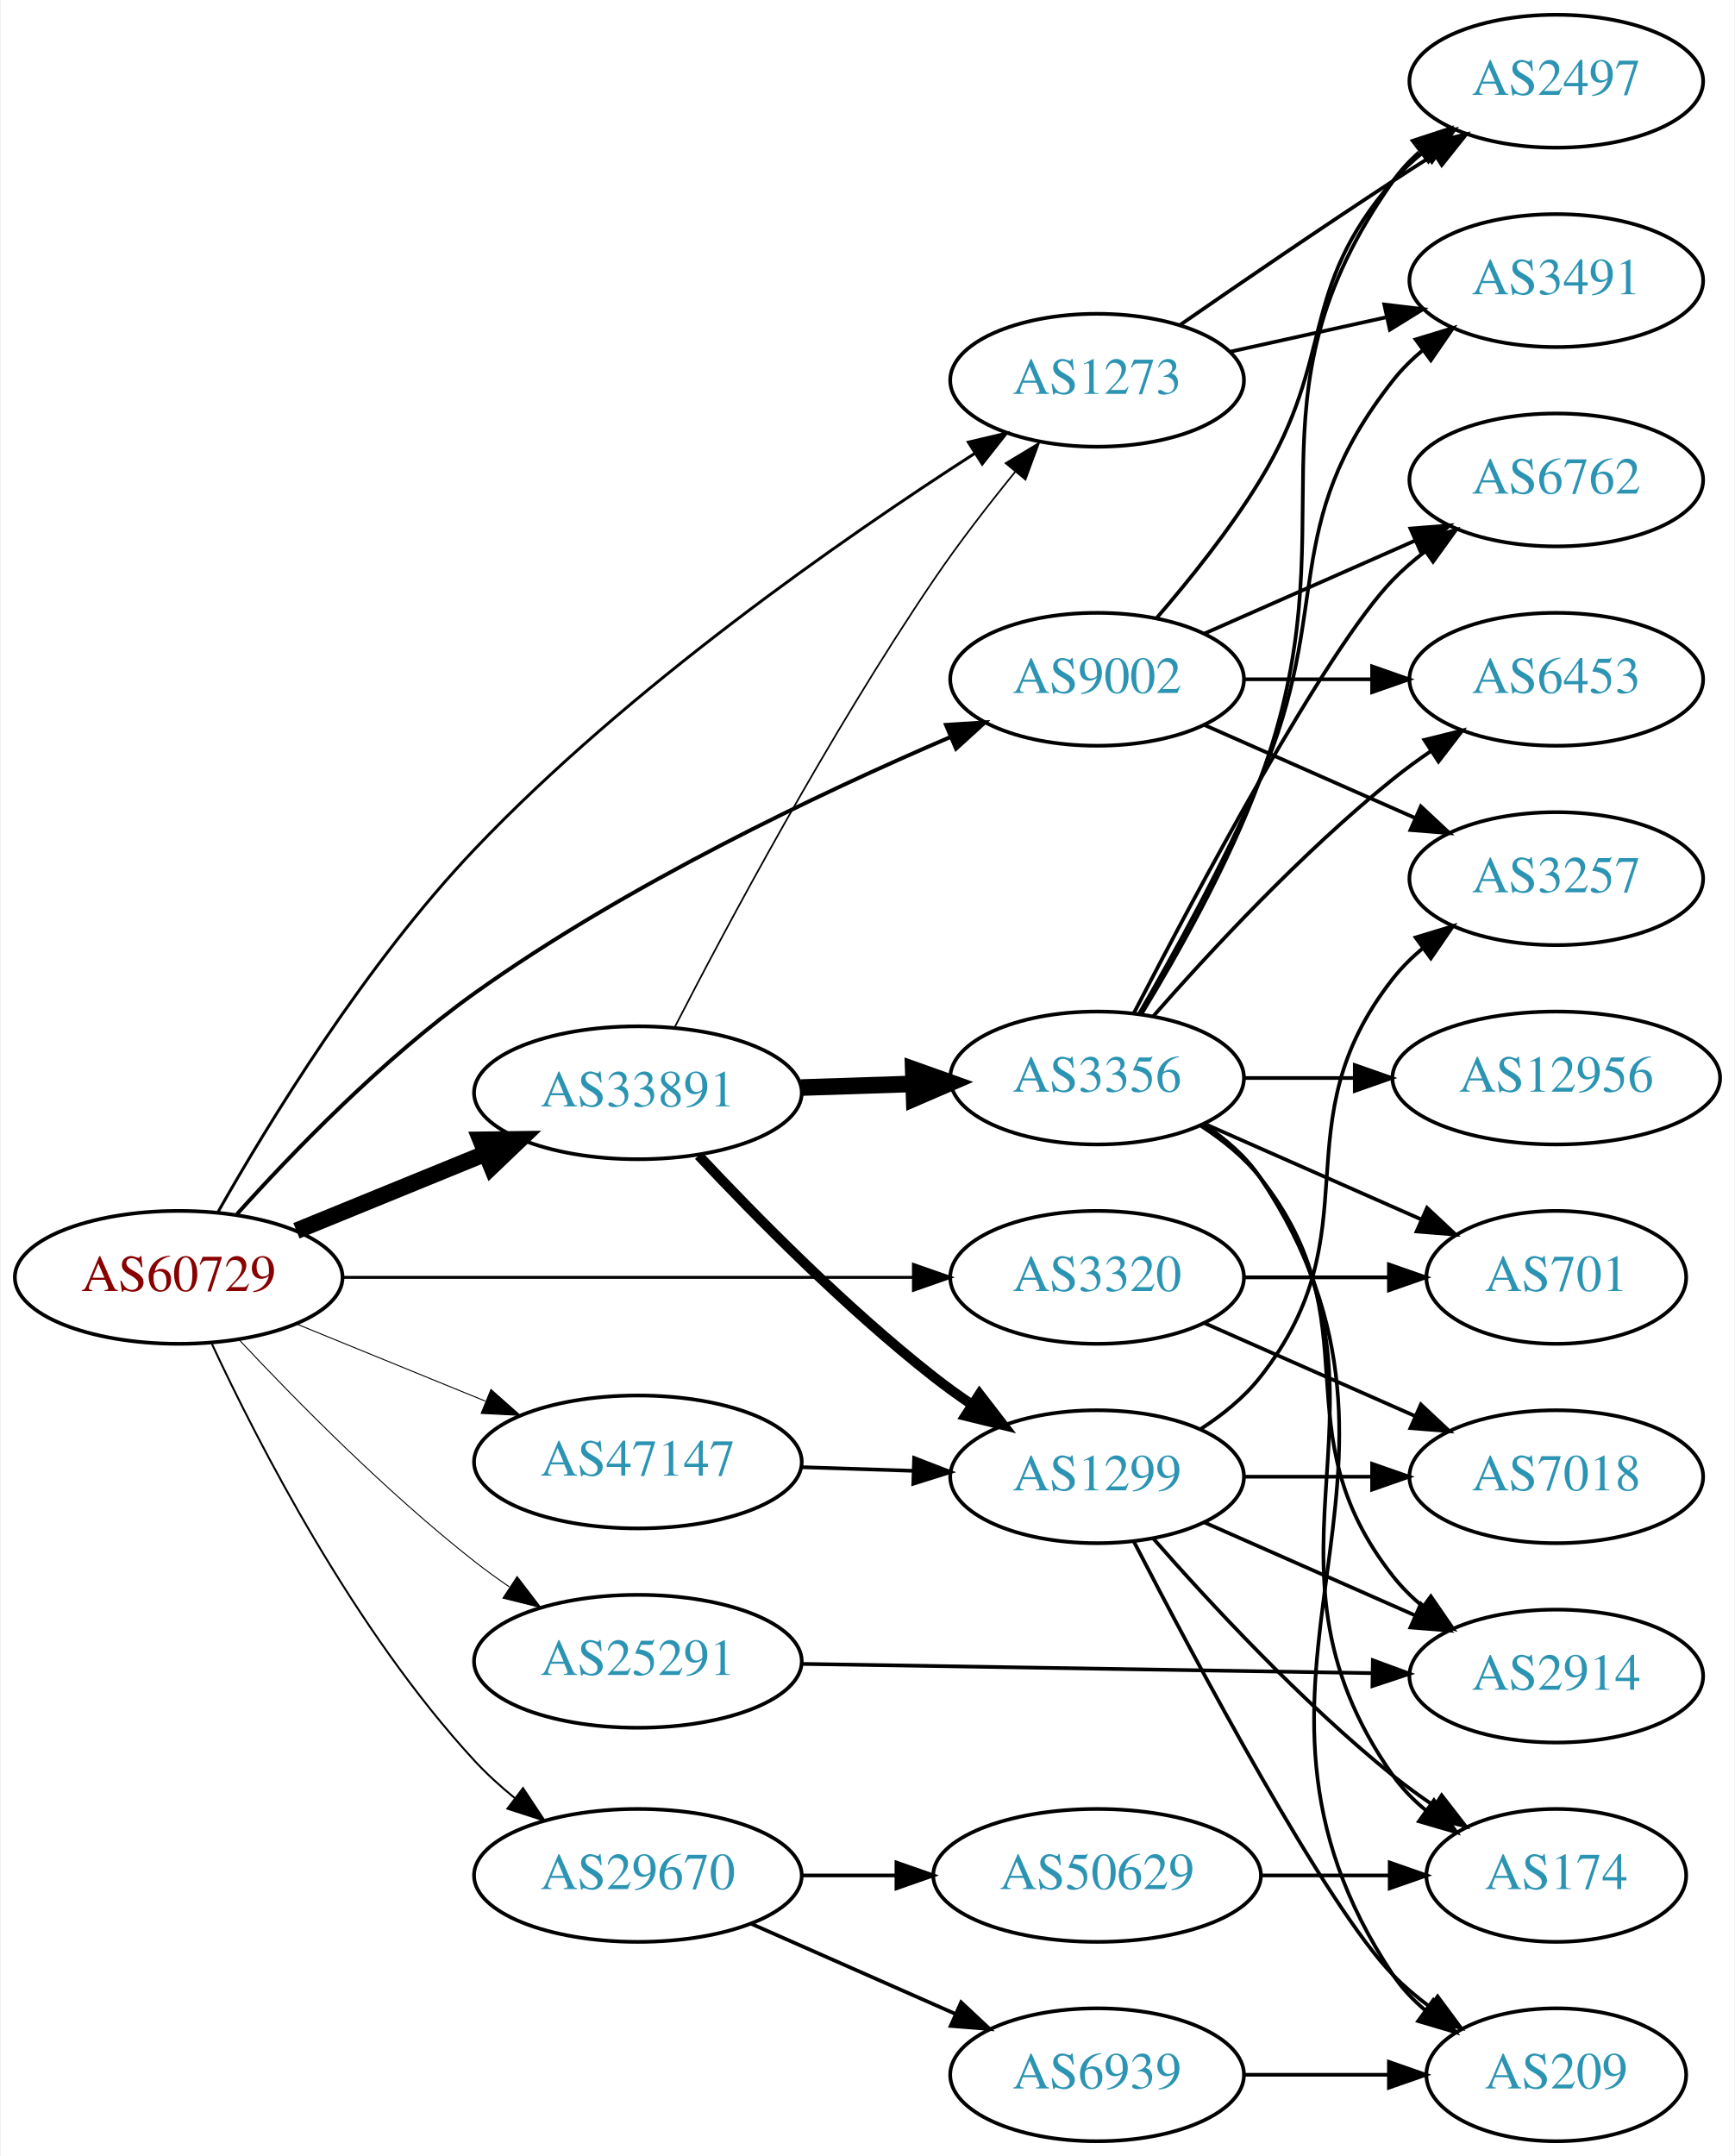
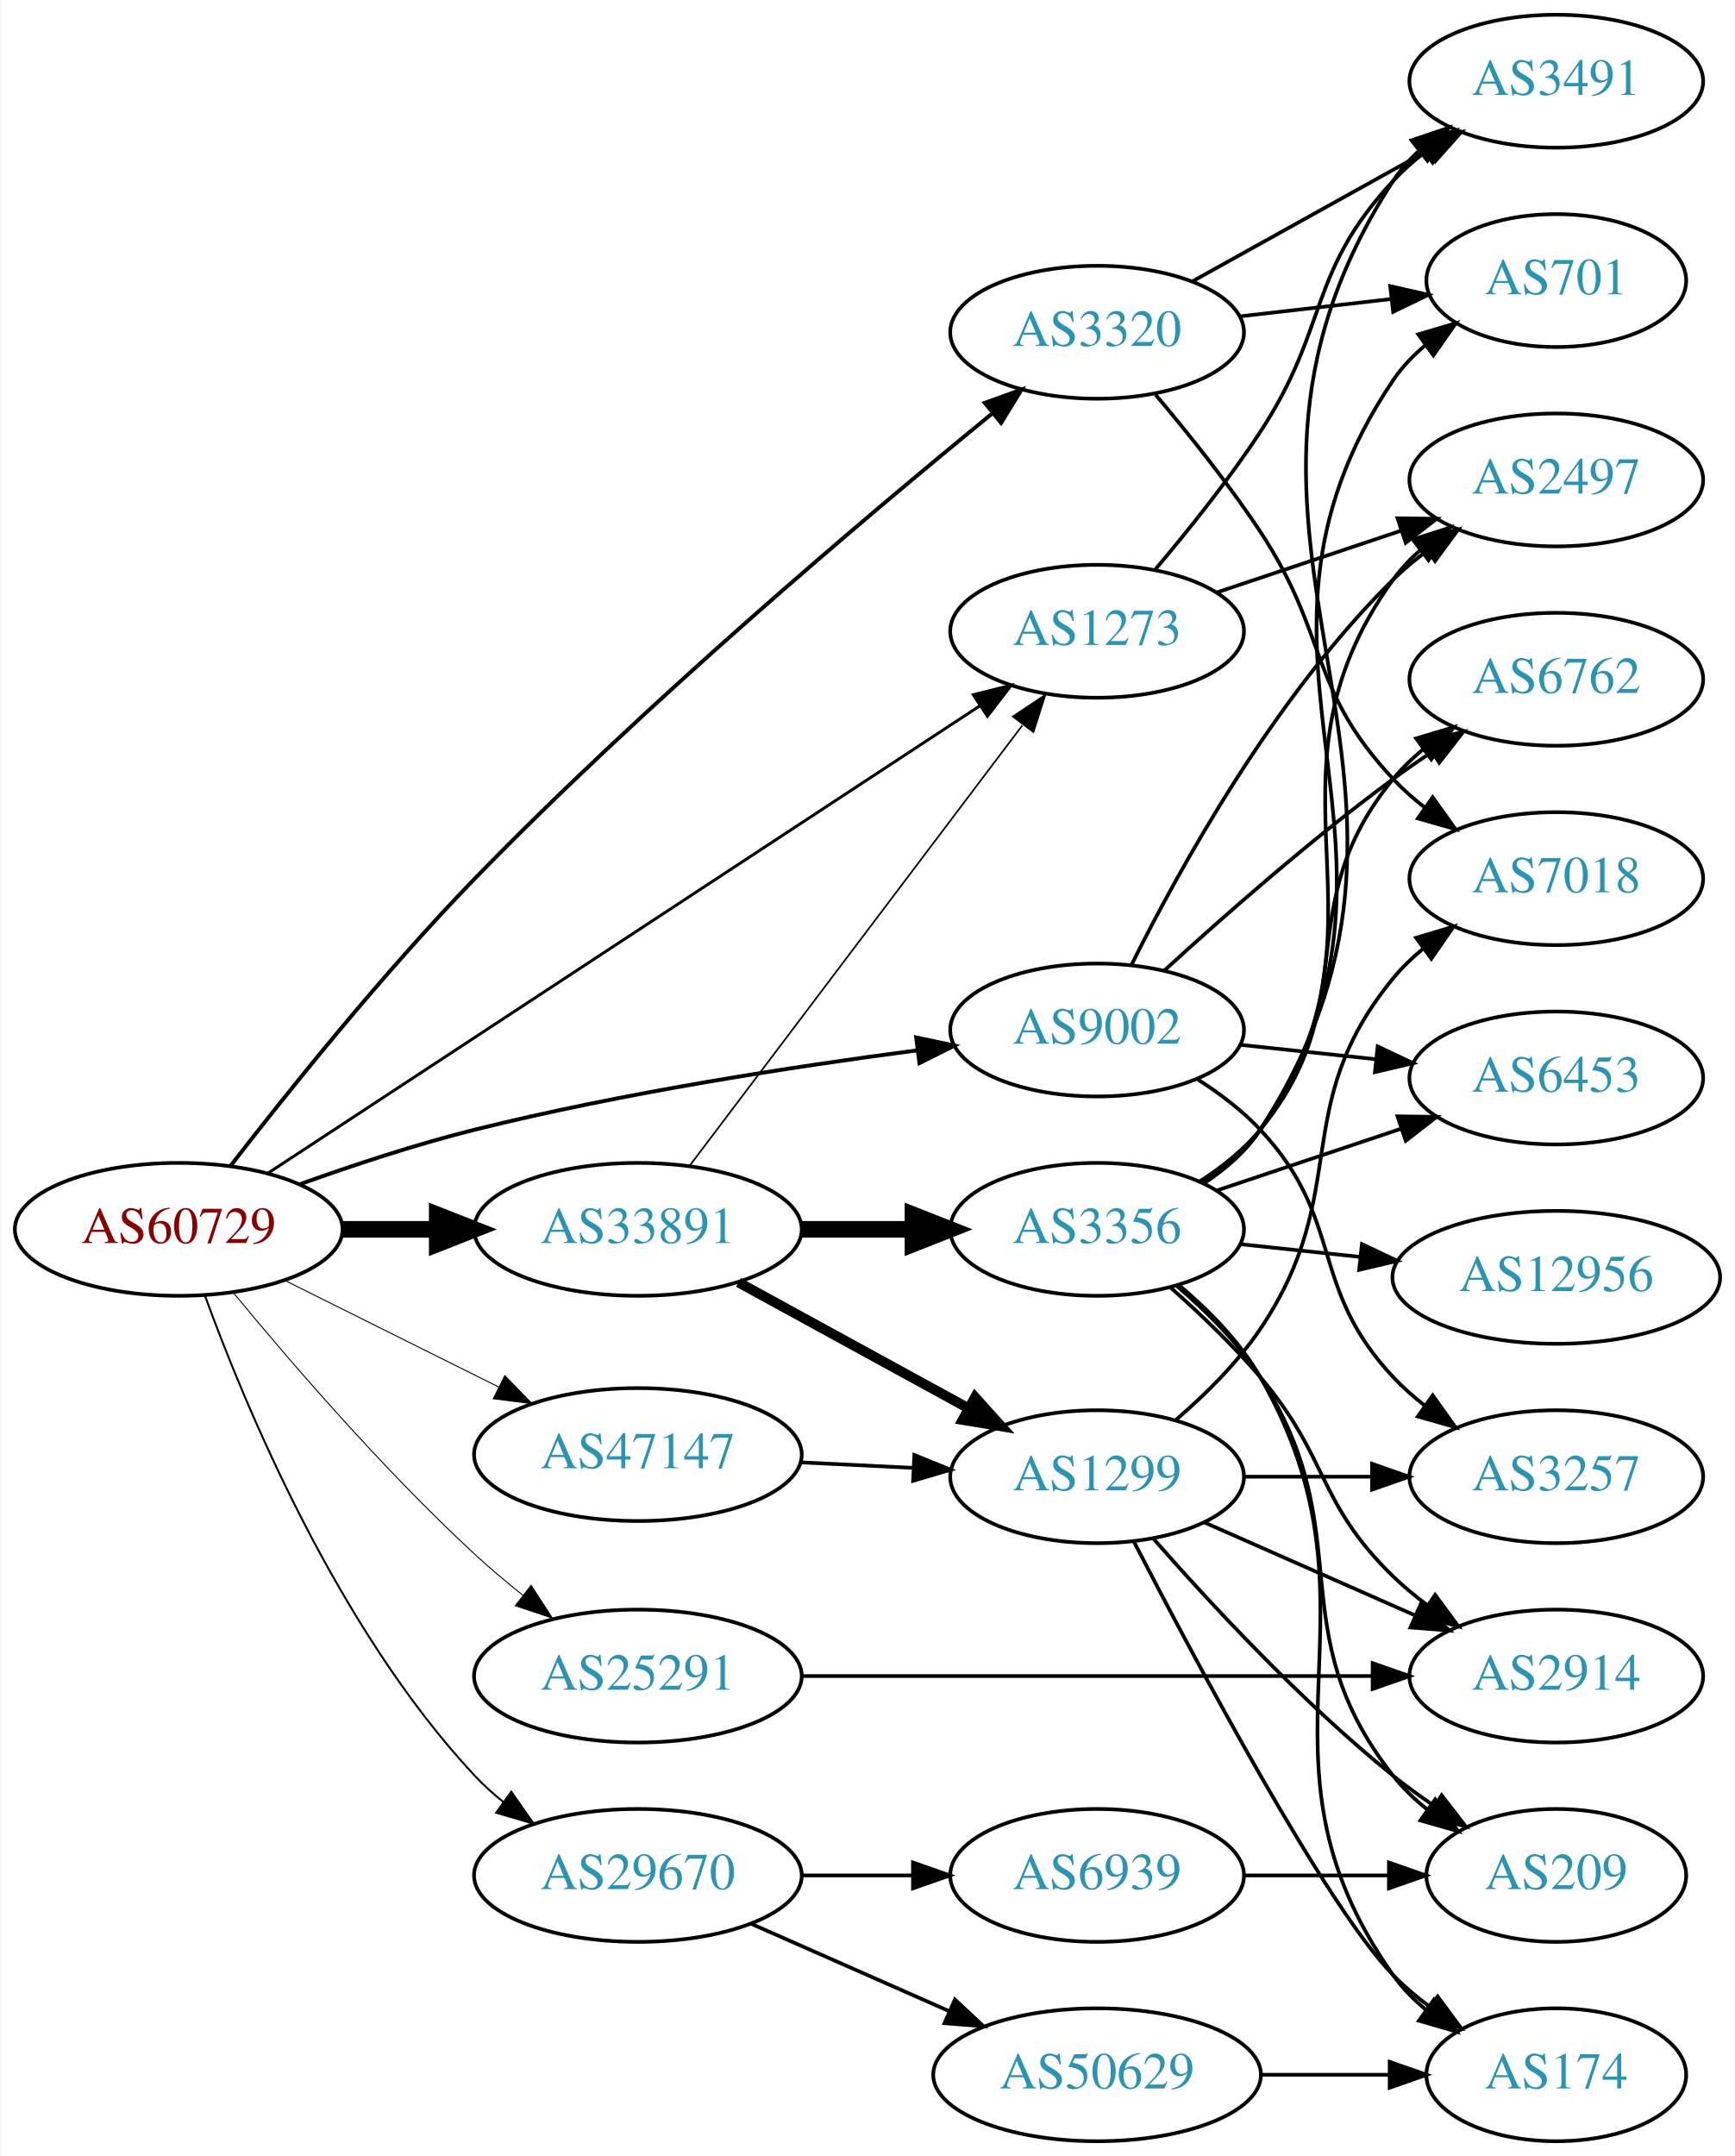
<svg xmlns="http://www.w3.org/2000/svg" xmlns:xlink="http://www.w3.org/1999/xlink" width="470pt" height="584pt" viewBox="0.00 0.00 469.57 584.00">
  <g id="graph0" class="graph" transform="scale(1 1) rotate(0) translate(4 580)">
    <polygon fill="white" stroke="none" points="-4,4 -4,-580 465.569,-580 465.569,4 -4,4" />
    <g id="node1" class="node">
      <g id="a_node1">
        <a xlink:href="/asn/60729" xlink:title="AS60729 ~ Zwiebelfreunde e.V. [AT]">
-           <ellipse fill="#ffffff" stroke="black" cx="44.196" cy="-234" rx="44.393" ry="18" />
-           <text text-anchor="middle" x="44.196" y="-230.3" font-family="Times,serif" font-size="14.00" fill="#880000">AS60729</text>
+           <ellipse fill="#ffffff" stroke="black" cx="44.196" cy="-247" rx="44.393" ry="18" />
+           <text text-anchor="middle" x="44.196" y="-243.3" font-family="Times,serif" font-size="14.00" fill="#880000">AS60729</text>
        </a>
      </g>
    </g>
    <g id="node2" class="node">
      <g id="a_node2">
        <a xlink:href="/asn/1273" xlink:title="AS1273 ~ Vodafone Group PLC [EU]">
-           <ellipse fill="#ffffff" stroke="black" cx="292.98" cy="-477" rx="39.794" ry="18" />
-           <text text-anchor="middle" x="292.98" y="-473.3" font-family="Times,serif" font-size="14.00" fill="#2c94b3">AS1273</text>
+           <ellipse fill="#ffffff" stroke="black" cx="292.98" cy="-409" rx="39.794" ry="18" />
+           <text text-anchor="middle" x="292.98" y="-405.3" font-family="Times,serif" font-size="14.00" fill="#2c94b3">AS1273</text>
        </a>
      </g>
    </g>
    <g id="edge1" class="edge">
-       <path fill="none" stroke="black" stroke-width="0.794" d="M54.896,-251.796C68.467,-275.742 94.805,-318.912 124.392,-350 166.154,-393.88 224.19,-434.234 259.855,-457.197" />
-       <polygon fill="black" stroke="black" stroke-width="0.794" points="258.103,-460.23 268.417,-462.652 261.864,-454.327 258.103,-460.23" />
+       <path fill="none" stroke="black" stroke-width="0.794" d="M68.413,-262.241C113.123,-291.591 211.172,-355.954 261.24,-388.82" />
+       <polygon fill="black" stroke="black" stroke-width="0.794" points="259.437,-391.824 269.717,-394.385 263.278,-385.972 259.437,-391.824" />
    </g>
    <g id="node3" class="node">
      <g id="a_node3">
        <a xlink:href="/asn/3320" xlink:title="AS3320 ~ DTAG [DE]">
-           <ellipse fill="#ffffff" stroke="black" cx="292.98" cy="-234" rx="39.794" ry="18" />
-           <text text-anchor="middle" x="292.98" y="-230.3" font-family="Times,serif" font-size="14.00" fill="#2c94b3">AS3320</text>
+           <ellipse fill="#ffffff" stroke="black" cx="292.98" cy="-490" rx="39.794" ry="18" />
+           <text text-anchor="middle" x="292.98" y="-486.3" font-family="Times,serif" font-size="14.00" fill="#2c94b3">AS3320</text>
        </a>
      </g>
    </g>
    <g id="edge2" class="edge">
-       <path fill="none" stroke="black" stroke-width="0.794" d="M88.465,-234C131.684,-234 198.007,-234 243.103,-234" />
-       <polygon fill="black" stroke="black" stroke-width="0.794" points="243.233,-237.5 253.233,-234 243.233,-230.5 243.233,-237.5" />
+       <path fill="none" stroke="black" stroke-width="1.059" d="M58.194,-264.139C73.313,-283.693 99.4,-316.285 124.392,-342 170.781,-389.73 230.213,-439.918 264.404,-467.859" />
+       <polygon fill="black" stroke="black" stroke-width="1.059" points="262.563,-470.873 272.529,-474.468 266.98,-465.442 262.563,-470.873" />
    </g>
    <g id="node4" class="node">
      <g id="a_node4">
        <a xlink:href="/asn/9002" xlink:title="AS9002 ~ RETN Limited [EU]">
-           <ellipse fill="#ffffff" stroke="black" cx="292.98" cy="-396" rx="39.794" ry="18" />
-           <text text-anchor="middle" x="292.98" y="-392.3" font-family="Times,serif" font-size="14.00" fill="#2c94b3">AS9002</text>
+           <ellipse fill="#ffffff" stroke="black" cx="292.98" cy="-301" rx="39.794" ry="18" />
+           <text text-anchor="middle" x="292.98" y="-297.3" font-family="Times,serif" font-size="14.00" fill="#2c94b3">AS9002</text>
        </a>
      </g>
    </g>
    <g id="edge3" class="edge">
-       <path fill="none" stroke="black" stroke-width="1.059" d="M60.004,-251.153C75.041,-267.864 99.583,-293.275 124.392,-311 165.398,-340.297 217.938,-365.187 253.162,-380.321" />
-       <polygon fill="black" stroke="black" stroke-width="1.059" points="252.04,-383.647 262.613,-384.327 254.772,-377.202 252.04,-383.647" />
+       <path fill="none" stroke="black" stroke-width="1.059" d="M76.813,-259.148C91.167,-264.306 108.464,-270.032 124.392,-274 164.302,-283.942 210.505,-291.069 244.278,-295.495" />
+       <polygon fill="black" stroke="black" stroke-width="1.059" points="243.976,-298.985 254.34,-296.782 244.865,-292.041 243.976,-298.985" />
    </g>
    <g id="node5" class="node">
      <g id="a_node5">
        <a xlink:href="/asn/25291" xlink:title="AS25291 ~ SysEleven GmbH [DE]">
-           <ellipse fill="#ffffff" stroke="black" cx="168.588" cy="-130" rx="44.393" ry="18" />
-           <text text-anchor="middle" x="168.588" y="-126.3" font-family="Times,serif" font-size="14.00" fill="#2c94b3">AS25291</text>
+           <ellipse fill="#ffffff" stroke="black" cx="168.588" cy="-126" rx="44.393" ry="18" />
+           <text text-anchor="middle" x="168.588" y="-122.3" font-family="Times,serif" font-size="14.00" fill="#2c94b3">AS25291</text>
        </a>
      </g>
    </g>
    <g id="edge4" class="edge">
-       <path fill="none" stroke="black" stroke-width="0.265" d="M60.645,-217.007C75.97,-200.645 100.549,-175.696 124.392,-157 127.35,-154.681 130.516,-152.387 133.74,-150.175" />
-       <polygon fill="black" stroke="black" stroke-width="0.265" points="135.87,-152.964 142.305,-144.547 132.026,-147.114 135.87,-152.964" />
+       <path fill="none" stroke="black" stroke-width="0.265" d="M58.93,-229.929C74.084,-211.544 99.618,-181.858 124.392,-159 128.467,-155.24 132.947,-151.468 137.431,-147.887" />
+       <polygon fill="black" stroke="black" stroke-width="0.265" points="139.662,-150.586 145.42,-141.693 135.372,-145.054 139.662,-150.586" />
    </g>
    <g id="node6" class="node">
      <g id="a_node6">
        <a xlink:href="/asn/29670" xlink:title="AS29670 ~ Individual Network Berlin e.V. [DE]">
          <ellipse fill="#ffffff" stroke="black" cx="168.588" cy="-72" rx="44.393" ry="18" />
          <text text-anchor="middle" x="168.588" y="-68.3" font-family="Times,serif" font-size="14.00" fill="#2c94b3">AS29670</text>
        </a>
      </g>
    </g>
    <g id="edge5" class="edge">
-       <path fill="none" stroke="black" stroke-width="0.529" d="M53.199,-215.953C65.672,-189.185 91.743,-138.326 124.392,-103 127.666,-99.458 131.402,-96.071 135.277,-92.922" />
-       <polygon fill="black" stroke="black" stroke-width="0.529" points="137.467,-95.654 143.319,-86.822 133.236,-90.077 137.467,-95.654" />
+       <path fill="none" stroke="black" stroke-width="0.529" d="M51.244,-229.217C62.073,-199.43 87.176,-138.809 124.392,-99 126.759,-96.468 129.413,-94.079 132.212,-91.848" />
+       <polygon fill="black" stroke="black" stroke-width="0.529" points="134.283,-94.67 140.361,-85.992 130.198,-88.985 134.283,-94.67" />
    </g>
    <g id="node7" class="node">
      <g id="a_node7">
        <a xlink:href="/asn/33891" xlink:title="AS33891 ~ CORE-BACKBONE GMBH GLOBAL NETWORK [DE]">
-           <ellipse fill="#ffffff" stroke="black" cx="168.588" cy="-284" rx="44.393" ry="18" />
-           <text text-anchor="middle" x="168.588" y="-280.3" font-family="Times,serif" font-size="14.00" fill="#2c94b3">AS33891</text>
+           <ellipse fill="#ffffff" stroke="black" cx="168.588" cy="-247" rx="44.393" ry="18" />
+           <text text-anchor="middle" x="168.588" y="-243.3" font-family="Times,serif" font-size="14.00" fill="#2c94b3">AS33891</text>
        </a>
      </g>
    </g>
    <g id="edge6" class="edge">
-       <path fill="none" stroke="black" stroke-width="4.5" d="M76.081,-246.617C91.591,-252.953 110.576,-260.709 127.225,-267.511" />
-       <polygon fill="black" stroke="black" stroke-width="4.5" points="125.967,-271.25 136.713,-271.387 128.945,-263.96 125.967,-271.25" />
+       <path fill="none" stroke="black" stroke-width="4.5" d="M88.692,-247C96.898,-247 105.569,-247 114.041,-247" />
+       <polygon fill="black" stroke="black" stroke-width="4.5" points="114.233,-250.938 124.233,-247 114.233,-243.063 114.233,-250.938" />
    </g>
    <g id="node8" class="node">
      <g id="a_node8">
        <a xlink:href="/asn/47147" xlink:title="AS47147 ~ ANEXIA Internetdienstleistungs GmbH [AT]">
-           <ellipse fill="#ffffff" stroke="black" cx="168.588" cy="-184" rx="44.393" ry="18" />
-           <text text-anchor="middle" x="168.588" y="-180.3" font-family="Times,serif" font-size="14.00" fill="#2c94b3">AS47147</text>
+           <ellipse fill="#ffffff" stroke="black" cx="168.588" cy="-186" rx="44.393" ry="18" />
+           <text text-anchor="middle" x="168.588" y="-182.3" font-family="Times,serif" font-size="14.00" fill="#2c94b3">AS47147</text>
        </a>
      </g>
    </g>
    <g id="edge7" class="edge">
-       <path fill="none" stroke="black" stroke-width="0.265" d="M76.081,-221.383C91.591,-215.047 110.576,-207.291 127.225,-200.489" />
-       <polygon fill="black" stroke="black" stroke-width="0.265" points="128.78,-203.635 136.713,-196.613 126.132,-197.155 128.78,-203.635" />
+       <path fill="none" stroke="black" stroke-width="0.265" d="M72.969,-233.158C90.104,-224.618 112.282,-213.564 130.86,-204.305" />
+       <polygon fill="black" stroke="black" stroke-width="0.265" points="132.537,-207.38 139.925,-199.787 129.414,-201.115 132.537,-207.38" />
    </g>
    <g id="node9" class="node">
      <g id="a_node9">
        <a xlink:href="/asn/3491" xlink:title="AS3491 ~ PCCW Global, Inc. [US]">
-           <ellipse fill="#ffffff" stroke="black" cx="417.373" cy="-504" rx="39.794" ry="18" />
-           <text text-anchor="middle" x="417.373" y="-500.3" font-family="Times,serif" font-size="14.00" fill="#2c94b3">AS3491</text>
+           <ellipse fill="#ffffff" stroke="black" cx="417.373" cy="-558" rx="39.794" ry="18" />
+           <text text-anchor="middle" x="417.373" y="-554.3" font-family="Times,serif" font-size="14.00" fill="#2c94b3">AS3491</text>
        </a>
      </g>
    </g>
    <g id="edge8" class="edge">
-       <path fill="none" stroke="black" d="M329.053,-484.737C342.24,-487.646 357.42,-490.995 371.386,-494.076" />
-       <polygon fill="black" stroke="black" points="370.776,-497.525 381.295,-496.262 372.284,-490.69 370.776,-497.525" />
+       <path fill="none" stroke="black" d="M308.849,-425.885C317.608,-436.231 328.613,-449.952 337.176,-463 355.94,-491.589 349.879,-505.968 373.176,-531 375.737,-533.751 378.638,-536.333 381.696,-538.726" />
+       <polygon fill="black" stroke="black" points="379.841,-541.701 390.03,-544.606 383.876,-535.981 379.841,-541.701" />
    </g>
    <g id="node10" class="node">
      <g id="a_node10">
        <a xlink:href="/asn/2497" xlink:title="AS2497 ~ Internet Initiative Japan Inc. [JP]">
-           <ellipse fill="#ffffff" stroke="black" cx="417.373" cy="-558" rx="39.794" ry="18" />
-           <text text-anchor="middle" x="417.373" y="-554.3" font-family="Times,serif" font-size="14.00" fill="#2c94b3">AS2497</text>
+           <ellipse fill="#ffffff" stroke="black" cx="417.373" cy="-450" rx="39.794" ry="18" />
+           <text text-anchor="middle" x="417.373" y="-446.3" font-family="Times,serif" font-size="14.00" fill="#2c94b3">AS2497</text>
        </a>
      </g>
    </g>
    <g id="edge9" class="edge">
-       <path fill="none" stroke="black" d="M315.337,-491.901C331.188,-502.877 353.391,-518.079 373.176,-531 376.758,-533.339 380.529,-535.759 384.289,-538.144" />
-       <polygon fill="black" stroke="black" points="382.623,-541.231 392.95,-543.596 386.352,-535.307 382.623,-541.231" />
+       <path fill="none" stroke="black" d="M325.499,-419.559C340.632,-424.628 358.96,-430.767 375.18,-436.201" />
+       <polygon fill="black" stroke="black" points="374.366,-439.62 384.96,-439.477 376.59,-432.982 374.366,-439.62" />
+     </g>
+     <g id="edge10" class="edge">
+       <path fill="none" stroke="black" d="M318.748,-503.761C337.163,-513.992 362.496,-528.066 382.741,-539.315" />
+       <polygon fill="black" stroke="black" points="381.2,-542.462 391.642,-544.26 384.6,-536.343 381.2,-542.462" />
    </g>
    <g id="node11" class="node">
      <g id="a_node11">
-         <a xlink:href="/asn/7018" xlink:title="AS7018 ~ AT&amp;T Services, Inc. [US]">
-           <ellipse fill="#ffffff" stroke="black" cx="417.373" cy="-180" rx="39.794" ry="18" />
-           <text text-anchor="middle" x="417.373" y="-176.3" font-family="Times,serif" font-size="14.00" fill="#2c94b3">AS7018</text>
-         </a>
-       </g>
-     </g>
-     <g id="edge10" class="edge">
-       <path fill="none" stroke="black" d="M322.06,-221.611C339.008,-214.134 360.805,-204.517 379.174,-196.412" />
-       <polygon fill="black" stroke="black" points="380.688,-199.57 388.424,-192.331 377.862,-193.166 380.688,-199.57" />
+         <a xlink:href="/asn/701" xlink:title="AS701 ~ UUNET [US]">
+           <ellipse fill="#ffffff" stroke="black" cx="417.373" cy="-504" rx="35.194" ry="18" />
+           <text text-anchor="middle" x="417.373" y="-500.3" font-family="Times,serif" font-size="14.00" fill="#2c94b3">AS701</text>
+         </a>
+       </g>
+     </g>
+     <g id="edge11" class="edge">
+       <path fill="none" stroke="black" d="M331.701,-494.315C344.686,-495.8 359.333,-497.475 372.749,-499.01" />
+       <polygon fill="black" stroke="black" points="372.388,-502.491 382.721,-500.151 373.183,-495.537 372.388,-502.491" />
    </g>
    <g id="node12" class="node">
      <g id="a_node12">
-         <a xlink:href="/asn/701" xlink:title="AS701 ~ UUNET [US]">
-           <ellipse fill="#ffffff" stroke="black" cx="417.373" cy="-234" rx="35.194" ry="18" />
-           <text text-anchor="middle" x="417.373" y="-230.3" font-family="Times,serif" font-size="14.00" fill="#2c94b3">AS701</text>
-         </a>
-       </g>
-     </g>
-     <g id="edge11" class="edge">
-       <path fill="none" stroke="black" d="M332.706,-234C345.195,-234 359.134,-234 371.998,-234" />
-       <polygon fill="black" stroke="black" points="372.035,-237.5 382.035,-234 372.035,-230.5 372.035,-237.5" />
-     </g>
-     <g id="edge13" class="edge">
-       <path fill="none" stroke="black" d="M309.178,-412.677C318.054,-422.949 329.066,-436.666 337.176,-450 357.649,-483.658 347.342,-501.258 373.176,-531 375.641,-533.838 378.478,-536.477 381.496,-538.906" />
-       <polygon fill="black" stroke="black" points="379.606,-541.858 389.774,-544.836 383.682,-536.167 379.606,-541.858" />
+         <a xlink:href="/asn/7018" xlink:title="AS7018 ~ AT&amp;T Services, Inc. [US]">
+           <ellipse fill="#ffffff" stroke="black" cx="417.373" cy="-342" rx="39.794" ry="18" />
+           <text text-anchor="middle" x="417.373" y="-338.3" font-family="Times,serif" font-size="14.00" fill="#2c94b3">AS7018</text>
+         </a>
+       </g>
+     </g>
+     <g id="edge12" class="edge">
+       <path fill="none" stroke="black" d="M308.82,-473.096C317.568,-462.743 328.573,-449.021 337.176,-436 355.811,-407.796 350.07,-393.674 373.176,-369 375.746,-366.257 378.652,-363.68 381.714,-361.29" />
+       <polygon fill="black" stroke="black" points="383.893,-364.036 390.052,-355.415 379.862,-358.313 383.893,-364.036" />
+     </g>
+     <g id="edge14" class="edge">
+       <path fill="none" stroke="black" d="M302.416,-318.872C315.066,-344.292 340.942,-391.313 373.176,-423 376.005,-425.78 379.168,-428.415 382.461,-430.87" />
+       <polygon fill="black" stroke="black" points="380.572,-433.818 390.801,-436.582 384.528,-428.043 380.572,-433.818" />
    </g>
    <g id="node13" class="node">
      <g id="a_node13">
-         <a xlink:href="/asn/6453" xlink:title="AS6453 ~ TATA COMMUNICATIONS (AMERICA) INC [US]">
-           <ellipse fill="#ffffff" stroke="black" cx="417.373" cy="-396" rx="39.794" ry="18" />
-           <text text-anchor="middle" x="417.373" y="-392.3" font-family="Times,serif" font-size="14.00" fill="#2c94b3">AS6453</text>
-         </a>
-       </g>
-     </g>
-     <g id="edge12" class="edge">
-       <path fill="none" stroke="black" d="M332.706,-396C343.644,-396 355.695,-396 367.161,-396" />
-       <polygon fill="black" stroke="black" points="367.479,-399.5 377.479,-396 367.479,-392.5 367.479,-399.5" />
+         <a xlink:href="/asn/3257" xlink:title="AS3257 ~ GTT [DE]">
+           <ellipse fill="#ffffff" stroke="black" cx="417.373" cy="-180" rx="39.794" ry="18" />
+           <text text-anchor="middle" x="417.373" y="-176.3" font-family="Times,serif" font-size="14.00" fill="#2c94b3">AS3257</text>
+         </a>
+       </g>
+     </g>
+     <g id="edge13" class="edge">
+       <path fill="none" stroke="black" d="M320.3,-287.585C326.309,-283.737 332.34,-279.164 337.176,-274 360.283,-249.326 350.07,-231.674 373.176,-207 375.746,-204.257 378.652,-201.68 381.714,-199.29" />
+       <polygon fill="black" stroke="black" points="383.893,-202.036 390.052,-193.415 379.862,-196.313 383.893,-202.036" />
    </g>
    <g id="node14" class="node">
      <g id="a_node14">
        <a xlink:href="/asn/6762" xlink:title="AS6762 ~ TELECOM ITALIA SPARKLE S.p.A. [IT]">
-           <ellipse fill="#ffffff" stroke="black" cx="417.373" cy="-450" rx="39.794" ry="18" />
-           <text text-anchor="middle" x="417.373" y="-446.3" font-family="Times,serif" font-size="14.00" fill="#2c94b3">AS6762</text>
-         </a>
-       </g>
-     </g>
-     <g id="edge14" class="edge">
-       <path fill="none" stroke="black" d="M322.06,-408.389C339.008,-415.866 360.805,-425.483 379.174,-433.588" />
-       <polygon fill="black" stroke="black" points="377.862,-436.834 388.424,-437.669 380.688,-430.43 377.862,-436.834" />
+           <ellipse fill="#ffffff" stroke="black" cx="417.373" cy="-396" rx="39.794" ry="18" />
+           <text text-anchor="middle" x="417.373" y="-392.3" font-family="Times,serif" font-size="14.00" fill="#2c94b3">AS6762</text>
+         </a>
+       </g>
+     </g>
+     <g id="edge15" class="edge">
+       <path fill="none" stroke="black" d="M311.277,-317.189C326.913,-331.493 350.839,-352.574 373.176,-369 376.543,-371.476 380.138,-373.957 383.763,-376.358" />
+       <polygon fill="black" stroke="black" points="381.878,-379.307 392.182,-381.773 385.665,-373.42 381.878,-379.307" />
    </g>
    <g id="node15" class="node">
      <g id="a_node15">
-         <a xlink:href="/asn/3257" xlink:title="AS3257 ~ GTT [DE]">
-           <ellipse fill="#ffffff" stroke="black" cx="417.373" cy="-342" rx="39.794" ry="18" />
-           <text text-anchor="middle" x="417.373" y="-338.3" font-family="Times,serif" font-size="14.00" fill="#2c94b3">AS3257</text>
-         </a>
-       </g>
-     </g>
-     <g id="edge15" class="edge">
-       <path fill="none" stroke="black" d="M322.06,-383.611C339.008,-376.134 360.805,-366.517 379.174,-358.412" />
-       <polygon fill="black" stroke="black" points="380.688,-361.57 388.424,-354.331 377.862,-355.166 380.688,-361.57" />
+         <a xlink:href="/asn/6453" xlink:title="AS6453 ~ TATA COMMUNICATIONS (AMERICA) INC [US]">
+           <ellipse fill="#ffffff" stroke="black" cx="417.373" cy="-288" rx="39.794" ry="18" />
+           <text text-anchor="middle" x="417.373" y="-284.3" font-family="Times,serif" font-size="14.00" fill="#2c94b3">AS6453</text>
+         </a>
+       </g>
+     </g>
+     <g id="edge16" class="edge">
+       <path fill="none" stroke="black" d="M331.701,-296.993C343.334,-295.758 356.301,-294.381 368.522,-293.083" />
+       <polygon fill="black" stroke="black" points="368.992,-296.552 378.566,-292.016 368.252,-289.592 368.992,-296.552" />
    </g>
    <g id="node16" class="node">
      <g id="a_node16">
        <a xlink:href="/asn/2914" xlink:title="AS2914 ~ NTT America, Inc. [US]">
          <ellipse fill="#ffffff" stroke="black" cx="417.373" cy="-126" rx="39.794" ry="18" />
          <text text-anchor="middle" x="417.373" y="-122.3" font-family="Times,serif" font-size="14.00" fill="#2c94b3">AS2914</text>
        </a>
      </g>
    </g>
-     <g id="edge16" class="edge">
-       <path fill="none" stroke="black" d="M212.857,-129.299C256.076,-128.598 322.399,-127.523 367.495,-126.792" />
-       <polygon fill="black" stroke="black" points="367.683,-130.29 377.625,-126.628 367.57,-123.291 367.683,-130.29" />
+     <g id="edge17" class="edge">
+       <path fill="none" stroke="black" d="M212.857,-126C256.076,-126 322.399,-126 367.495,-126" />
+       <polygon fill="black" stroke="black" points="367.625,-129.5 377.625,-126 367.625,-122.5 367.625,-129.5" />
    </g>
    <g id="node17" class="node">
      <g id="a_node17">
        <a xlink:href="/asn/50629" xlink:title="AS50629 ~ LWLcom GmbH [DE]">
-           <ellipse fill="#ffffff" stroke="black" cx="292.98" cy="-72" rx="44.393" ry="18" />
-           <text text-anchor="middle" x="292.98" y="-68.3" font-family="Times,serif" font-size="14.00" fill="#2c94b3">AS50629</text>
-         </a>
-       </g>
-     </g>
-     <g id="edge17" class="edge">
-       <path fill="none" stroke="black" d="M213.084,-72C221.29,-72 229.961,-72 238.434,-72" />
-       <polygon fill="black" stroke="black" points="238.625,-75.5 248.625,-72 238.625,-68.5 238.625,-75.5" />
+           <ellipse fill="#ffffff" stroke="black" cx="292.98" cy="-18" rx="44.393" ry="18" />
+           <text text-anchor="middle" x="292.98" y="-14.3" font-family="Times,serif" font-size="14.00" fill="#2c94b3">AS50629</text>
+         </a>
+       </g>
+     </g>
+     <g id="edge18" class="edge">
+       <path fill="none" stroke="black" d="M199.216,-58.928C215.333,-51.817 235.473,-42.931 252.865,-35.258" />
+       <polygon fill="black" stroke="black" points="254.465,-38.377 262.201,-31.139 251.639,-31.973 254.465,-38.377" />
    </g>
    <g id="node18" class="node">
      <g id="a_node18">
        <a xlink:href="/asn/6939" xlink:title="AS6939 ~ Hurricane Electric LLC [US]">
-           <ellipse fill="#ffffff" stroke="black" cx="292.98" cy="-18" rx="39.794" ry="18" />
-           <text text-anchor="middle" x="292.98" y="-14.3" font-family="Times,serif" font-size="14.00" fill="#2c94b3">AS6939</text>
-         </a>
-       </g>
-     </g>
-     <g id="edge18" class="edge">
-       <path fill="none" stroke="black" d="M199.216,-58.928C215.81,-51.606 236.67,-42.403 254.403,-34.579" />
-       <polygon fill="black" stroke="black" points="256.151,-37.634 263.887,-30.395 253.325,-31.23 256.151,-37.634" />
-     </g>
-     <g id="edge21" class="edge">
-       <path fill="none" stroke="black" stroke-width="0.45" d="M178.499,-301.644C192.345,-328.565 220.397,-381.175 248.784,-423 255.495,-432.887 263.517,-443.249 270.816,-452.221" />
-       <polygon fill="black" stroke="black" stroke-width="0.45" points="268.19,-454.538 277.258,-460.018 273.586,-450.079 268.19,-454.538" />
+           <ellipse fill="#ffffff" stroke="black" cx="292.98" cy="-72" rx="39.794" ry="18" />
+           <text text-anchor="middle" x="292.98" y="-68.3" font-family="Times,serif" font-size="14.00" fill="#2c94b3">AS6939</text>
+         </a>
+       </g>
+     </g>
+     <g id="edge19" class="edge">
+       <path fill="none" stroke="black" d="M213.084,-72C222.773,-72 233.11,-72 243.002,-72" />
+       <polygon fill="black" stroke="black" points="243.105,-75.5 253.105,-72 243.105,-68.5 243.105,-75.5" />
+     </g>
+     <g id="edge24" class="edge">
+       <path fill="none" stroke="black" stroke-width="0.45" d="M182.686,-264.337C204.311,-292.96 247.582,-350.233 272.705,-383.486" />
+       <polygon fill="black" stroke="black" stroke-width="0.45" points="270.156,-385.919 278.976,-391.788 275.741,-381.699 270.156,-385.919" />
    </g>
    <g id="node21" class="node">
      <g id="a_node21">
+         <a xlink:href="/asn/3356" xlink:title="AS3356 ~ Level 3 Parent, LLC [US]">
+           <ellipse fill="#ffffff" stroke="black" cx="292.98" cy="-247" rx="39.794" ry="18" />
+           <text text-anchor="middle" x="292.98" y="-243.3" font-family="Times,serif" font-size="14.00" fill="#2c94b3">AS3356</text>
+         </a>
+       </g>
+     </g>
+     <g id="edge22" class="edge">
+       <path fill="none" stroke="black" stroke-width="4.5" d="M213.084,-247C222.773,-247 233.11,-247 243.002,-247" />
+       <polygon fill="black" stroke="black" stroke-width="4.5" points="243.105,-250.938 253.105,-247 243.105,-243.063 243.105,-250.938" />
+     </g>
+     <g id="node22" class="node">
+       <g id="a_node22">
        <a xlink:href="/asn/1299" xlink:title="AS1299 ~ Telia Carrier [EU]">
          <ellipse fill="#ffffff" stroke="black" cx="292.98" cy="-180" rx="39.794" ry="18" />
          <text text-anchor="middle" x="292.98" y="-176.3" font-family="Times,serif" font-size="14.00" fill="#2c94b3">AS1299</text>
        </a>
      </g>
    </g>
-     <g id="edge22" class="edge">
-       <path fill="none" stroke="black" stroke-width="2.7" d="M185.038,-267.007C200.362,-250.645 224.941,-225.696 248.784,-207 252.073,-204.422 255.619,-201.875 259.215,-199.437" />
-       <polygon fill="black" stroke="black" stroke-width="2.7" points="261.129,-202.367 267.601,-193.979 257.311,-196.5 261.129,-202.367" />
-     </g>
-     <g id="node22" class="node">
-       <g id="a_node22">
-         <a xlink:href="/asn/3356" xlink:title="AS3356 ~ LEVEL3 [US]">
-           <ellipse fill="#ffffff" stroke="black" cx="292.98" cy="-288" rx="39.794" ry="18" />
-           <text text-anchor="middle" x="292.98" y="-284.3" font-family="Times,serif" font-size="14.00" fill="#2c94b3">AS3356</text>
-         </a>
-       </g>
-     </g>
    <g id="edge23" class="edge">
-       <path fill="none" stroke="black" stroke-width="4.5" d="M212.739,-285.41C222.546,-285.731 233.033,-286.073 243.061,-286.401" />
-       <polygon fill="black" stroke="black" stroke-width="4.5" points="243.173,-290.344 253.297,-286.736 243.431,-282.474 243.173,-290.344" />
-     </g>
-     <g id="edge38" class="edge">
-       <path fill="none" stroke="black" d="M212.739,-182.59C222.546,-182.269 233.033,-181.927 243.061,-181.599" />
-       <polygon fill="black" stroke="black" points="243.416,-185.089 253.297,-181.264 243.188,-178.093 243.416,-185.089" />
+       <path fill="none" stroke="black" stroke-width="2.7" d="M195.844,-232.627C214.035,-222.669 238.421,-209.32 258.08,-198.558" />
+       <polygon fill="black" stroke="black" stroke-width="2.7" points="259.93,-201.535 267.021,-193.663 256.569,-195.395 259.93,-201.535" />
+     </g>
+     <g id="edge39" class="edge">
+       <path fill="none" stroke="black" d="M212.739,-183.885C222.546,-183.404 233.033,-182.89 243.061,-182.398" />
+       <polygon fill="black" stroke="black" points="243.48,-185.882 253.297,-181.896 243.137,-178.89 243.48,-185.882" />
    </g>
    <g id="node19" class="node">
      <g id="a_node19">
        <a xlink:href="/asn/174" xlink:title="AS174 ~ Cogent Communications [US]">
-           <ellipse fill="#ffffff" stroke="black" cx="417.373" cy="-72" rx="35.194" ry="18" />
-           <text text-anchor="middle" x="417.373" y="-68.3" font-family="Times,serif" font-size="14.00" fill="#2c94b3">AS174</text>
-         </a>
-       </g>
-     </g>
-     <g id="edge19" class="edge">
-       <path fill="none" stroke="black" d="M337.476,-72C348.733,-72 360.865,-72 372.159,-72" />
-       <polygon fill="black" stroke="black" points="372.247,-75.5 382.246,-72 372.246,-68.5 372.247,-75.5" />
+           <ellipse fill="#ffffff" stroke="black" cx="417.373" cy="-18" rx="35.194" ry="18" />
+           <text text-anchor="middle" x="417.373" y="-14.3" font-family="Times,serif" font-size="14.00" fill="#2c94b3">AS174</text>
+         </a>
+       </g>
+     </g>
+     <g id="edge20" class="edge">
+       <path fill="none" stroke="black" d="M337.476,-18C348.733,-18 360.865,-18 372.159,-18" />
+       <polygon fill="black" stroke="black" points="372.247,-21.5 382.246,-18 372.246,-14.5 372.247,-21.5" />
    </g>
    <g id="node20" class="node">
      <g id="a_node20">
        <a xlink:href="/asn/209" xlink:title="AS209 ~ CenturyLink Communications, LLC [US]">
-           <ellipse fill="#ffffff" stroke="black" cx="417.373" cy="-18" rx="35.194" ry="18" />
-           <text text-anchor="middle" x="417.373" y="-14.3" font-family="Times,serif" font-size="14.00" fill="#2c94b3">AS209</text>
-         </a>
-       </g>
-     </g>
-     <g id="edge20" class="edge">
-       <path fill="none" stroke="black" d="M332.706,-18C345.195,-18 359.134,-18 371.998,-18" />
-       <polygon fill="black" stroke="black" points="372.035,-21.5 382.035,-18 372.035,-14.5 372.035,-21.5" />
+           <ellipse fill="#ffffff" stroke="black" cx="417.373" cy="-72" rx="35.194" ry="18" />
+           <text text-anchor="middle" x="417.373" y="-68.3" font-family="Times,serif" font-size="14.00" fill="#2c94b3">AS209</text>
+         </a>
+       </g>
+     </g>
+     <g id="edge21" class="edge">
+       <path fill="none" stroke="black" d="M332.706,-72C345.195,-72 359.134,-72 371.998,-72" />
+       <polygon fill="black" stroke="black" points="372.035,-75.5 382.035,-72 372.035,-68.5 372.035,-75.5" />
    </g>
    <g id="edge25" class="edge">
-       <path fill="none" stroke="black" d="M332.706,-180C343.644,-180 355.695,-180 367.161,-180" />
-       <polygon fill="black" stroke="black" points="367.479,-183.5 377.479,-180 367.479,-176.5 367.479,-183.5" />
+       <path fill="none" stroke="black" d="M322.143,-259.615C327.944,-263.447 333.421,-268.214 337.176,-274 399.965,-370.749 310.388,-434.251 373.176,-531 375.054,-533.893 377.362,-536.531 379.926,-538.925" />
+       <polygon fill="black" stroke="black" points="378.171,-541.996 388.21,-545.385 382.476,-536.475 378.171,-541.996" />
+     </g>
+     <g id="edge30" class="edge">
+       <path fill="none" stroke="black" d="M321.739,-259.892C327.557,-263.712 333.143,-268.404 337.176,-274 377.016,-329.265 333.337,-367.735 373.176,-423 375.256,-425.885 377.749,-428.53 380.473,-430.94" />
+       <polygon fill="black" stroke="black" points="378.53,-433.858 388.614,-437.108 382.757,-428.279 378.53,-433.858" />
    </g>
    <g id="edge28" class="edge">
-       <path fill="none" stroke="black" d="M320.952,-192.855C326.94,-196.72 332.8,-201.441 337.176,-207 368.475,-246.754 341.878,-275.246 373.176,-315 375.502,-317.953 378.245,-320.67 381.204,-323.147" />
-       <polygon fill="black" stroke="black" points="379.264,-326.064 389.401,-329.145 383.397,-320.415 379.264,-326.064" />
+       <path fill="none" stroke="black" d="M321.992,-259.716C327.799,-263.543 333.317,-268.283 337.176,-274 388.447,-349.943 321.905,-401.057 373.176,-477 375.57,-480.546 378.602,-483.716 381.945,-486.525" />
+       <polygon fill="black" stroke="black" points="379.994,-489.433 390.156,-492.433 384.083,-483.752 379.994,-489.433" />
+     </g>
+     <g id="edge32" class="edge">
+       <path fill="none" stroke="black" d="M320.794,-259.983C326.787,-263.843 332.688,-268.531 337.176,-274 365.82,-308.904 344.533,-334.096 373.176,-369 375.561,-371.906 378.344,-374.59 381.328,-377.048" />
+       <polygon fill="black" stroke="black" points="379.409,-379.98 389.559,-383.017 383.519,-374.313 379.409,-379.98" />
    </g>
    <g id="edge26" class="edge">
-       <path fill="none" stroke="black" d="M322.06,-167.611C339.008,-160.134 360.805,-150.517 379.174,-142.412" />
-       <polygon fill="black" stroke="black" points="380.688,-145.57 388.424,-138.331 377.862,-139.166 380.688,-145.57" />
+       <path fill="none" stroke="black" d="M325.499,-257.559C340.632,-262.628 358.96,-268.767 375.18,-274.201" />
+       <polygon fill="black" stroke="black" points="374.366,-277.62 384.96,-277.477 376.59,-270.982 374.366,-277.62" />
+     </g>
+     <g id="edge29" class="edge">
+       <path fill="none" stroke="black" d="M312.987,-231.158C320.882,-224.145 329.883,-215.556 337.176,-207 355.888,-185.049 352.483,-173.094 373.176,-153 376.022,-150.237 379.195,-147.614 382.496,-145.166" />
+       <polygon fill="black" stroke="black" points="384.561,-147.994 390.843,-139.462 380.612,-142.214 384.561,-147.994" />
+     </g>
+     <g id="edge33" class="edge">
+       <path fill="none" stroke="black" d="M315.088,-231.949C323.133,-225.188 331.68,-216.573 337.176,-207 373.903,-143.038 330.597,-105.225 373.176,-45 375.646,-41.507 378.725,-38.37 382.095,-35.579" />
+       <polygon fill="black" stroke="black" points="384.233,-38.352 390.334,-29.69 380.163,-32.657 384.233,-38.352" />
    </g>
    <g id="edge27" class="edge">
-       <path fill="none" stroke="black" d="M308.133,-163.337C323.234,-146.106 348.355,-118.976 373.176,-99 376.682,-96.179 380.5,-93.413 384.368,-90.791" />
-       <polygon fill="black" stroke="black" points="386.325,-93.694 392.813,-85.318 382.518,-87.82 386.325,-93.694" />
-     </g>
-     <g id="edge24" class="edge">
-       <path fill="none" stroke="black" d="M302.945,-162.413C319.536,-130.289 354.992,-63.703 373.176,-45 376.159,-41.933 379.556,-39.06 383.106,-36.419" />
-       <polygon fill="black" stroke="black" points="385.233,-39.205 391.54,-30.692 381.301,-33.414 385.233,-39.205" />
-     </g>
-     <g id="edge31" class="edge">
-       <path fill="none" stroke="black" d="M304.292,-305.277C313.646,-321.397 327.424,-346.304 337.176,-369 357.151,-415.487 341.878,-437.246 373.176,-477 375.502,-479.953 378.245,-482.67 381.204,-485.147" />
-       <polygon fill="black" stroke="black" points="379.264,-488.064 389.401,-491.145 383.397,-482.415 379.264,-488.064" />
-     </g>
-     <g id="edge30" class="edge">
-       <path fill="none" stroke="black" d="M305.033,-305.367C314.76,-321.345 328.662,-345.981 337.176,-369 362.765,-438.175 330.597,-470.775 373.176,-531 375.168,-533.816 377.555,-536.401 380.171,-538.76" />
-       <polygon fill="black" stroke="black" points="378.47,-541.865 388.539,-545.162 382.723,-536.306 378.47,-541.865" />
-     </g>
-     <g id="edge29" class="edge">
-       <path fill="none" stroke="black" d="M322.06,-275.611C339.488,-267.922 362.045,-257.969 380.729,-249.726" />
-       <polygon fill="black" stroke="black" points="382.362,-252.831 390.099,-245.592 379.537,-246.427 382.362,-252.831" />
-     </g>
-     <g id="edge33" class="edge">
-       <path fill="none" stroke="black" d="M308.133,-304.663C323.234,-321.894 348.355,-349.024 373.176,-369 376.432,-371.62 379.957,-374.192 383.542,-376.646" />
-       <polygon fill="black" stroke="black" points="381.629,-379.577 391.914,-382.121 385.46,-373.719 381.629,-379.577" />
-     </g>
-     <g id="edge35" class="edge">
-       <path fill="none" stroke="black" d="M302.945,-305.587C319.536,-337.711 354.992,-404.297 373.176,-423 375.797,-425.695 378.737,-428.239 381.82,-430.608" />
-       <polygon fill="black" stroke="black" points="379.986,-433.597 390.189,-436.455 383.995,-427.859 379.986,-433.597" />
-     </g>
-     <g id="edge32" class="edge">
-       <path fill="none" stroke="black" d="M320.952,-275.145C326.94,-271.28 332.8,-266.559 337.176,-261 368.475,-221.246 341.878,-192.754 373.176,-153 375.502,-150.047 378.245,-147.33 381.204,-144.853" />
-       <polygon fill="black" stroke="black" points="383.397,-147.585 389.401,-138.855 379.264,-141.936 383.397,-147.585" />
-     </g>
-     <g id="edge37" class="edge">
-       <path fill="none" stroke="black" d="M321.814,-275.162C327.629,-271.339 333.194,-266.633 337.176,-261 379.756,-200.775 330.597,-159.225 373.176,-99 375.646,-95.507 378.725,-92.37 382.095,-89.579" />
-       <polygon fill="black" stroke="black" points="384.233,-92.352 390.334,-83.69 380.163,-86.657 384.233,-92.352" />
-     </g>
-     <g id="edge34" class="edge">
-       <path fill="none" stroke="black" d="M322.035,-275.313C327.84,-271.485 333.346,-266.737 337.176,-261 391.215,-180.056 319.138,-125.944 373.176,-45 375.552,-41.442 378.572,-38.264 381.908,-35.451" />
-       <polygon fill="black" stroke="black" points="384.046,-38.224 390.112,-29.538 379.953,-32.545 384.046,-38.224" />
+       <path fill="none" stroke="black" d="M314.601,-231.652C322.571,-224.845 331.194,-216.277 337.176,-207 364.598,-164.479 341.878,-138.754 373.176,-99 375.823,-95.639 379.012,-92.584 382.443,-89.839" />
+       <polygon fill="black" stroke="black" points="384.581,-92.614 390.75,-84 380.556,-86.887 384.581,-92.614" />
    </g>
    <g id="node23" class="node">
      <g id="a_node23">
        <a xlink:href="/asn/12956" xlink:title="AS12956 ~ TELXIUS [ES]">
-           <ellipse fill="#ffffff" stroke="black" cx="417.373" cy="-288" rx="44.393" ry="18" />
-           <text text-anchor="middle" x="417.373" y="-284.3" font-family="Times,serif" font-size="14.00" fill="#2c94b3">AS12956</text>
-         </a>
-       </g>
+           <ellipse fill="#ffffff" stroke="black" cx="417.373" cy="-234" rx="44.393" ry="18" />
+           <text text-anchor="middle" x="417.373" y="-230.3" font-family="Times,serif" font-size="14.00" fill="#2c94b3">AS12956</text>
+         </a>
+       </g>
+     </g>
+     <g id="edge31" class="edge">
+       <path fill="none" stroke="black" d="M331.701,-242.993C341.92,-241.908 353.169,-240.713 364.038,-239.559" />
+       <polygon fill="black" stroke="black" points="364.721,-243.006 374.295,-238.469 363.981,-236.045 364.721,-243.006" />
+     </g>
+     <g id="edge35" class="edge">
+       <path fill="none" stroke="black" d="M314.414,-195.471C322.356,-202.297 331.007,-210.846 337.176,-220 362.41,-257.443 344.533,-280.096 373.176,-315 375.561,-317.906 378.344,-320.59 381.328,-323.048" />
+       <polygon fill="black" stroke="black" points="379.409,-325.98 389.559,-329.017 383.519,-320.313 379.409,-325.98" />
+     </g>
+     <g id="edge37" class="edge">
+       <path fill="none" stroke="black" d="M332.706,-180C343.644,-180 355.695,-180 367.161,-180" />
+       <polygon fill="black" stroke="black" points="367.479,-183.5 377.479,-180 367.479,-176.5 367.479,-183.5" />
+     </g>
+     <g id="edge34" class="edge">
+       <path fill="none" stroke="black" d="M322.06,-167.611C339.008,-160.134 360.805,-150.517 379.174,-142.412" />
+       <polygon fill="black" stroke="black" points="380.688,-145.57 388.424,-138.331 377.862,-139.166 380.688,-145.57" />
+     </g>
+     <g id="edge38" class="edge">
+       <path fill="none" stroke="black" d="M302.945,-162.413C319.536,-130.289 354.992,-63.703 373.176,-45 376.159,-41.933 379.556,-39.06 383.106,-36.419" />
+       <polygon fill="black" stroke="black" points="385.233,-39.205 391.54,-30.692 381.301,-33.414 385.233,-39.205" />
    </g>
    <g id="edge36" class="edge">
-       <path fill="none" stroke="black" d="M332.706,-288C342.166,-288 352.458,-288 362.484,-288" />
-       <polygon fill="black" stroke="black" points="362.791,-291.5 372.791,-288 362.791,-284.5 362.791,-291.5" />
+       <path fill="none" stroke="black" d="M308.133,-163.337C323.234,-146.106 348.355,-118.976 373.176,-99 376.682,-96.179 380.5,-93.413 384.368,-90.791" />
+       <polygon fill="black" stroke="black" points="386.325,-93.694 392.813,-85.318 382.518,-87.82 386.325,-93.694" />
    </g>
  </g>
</svg>
